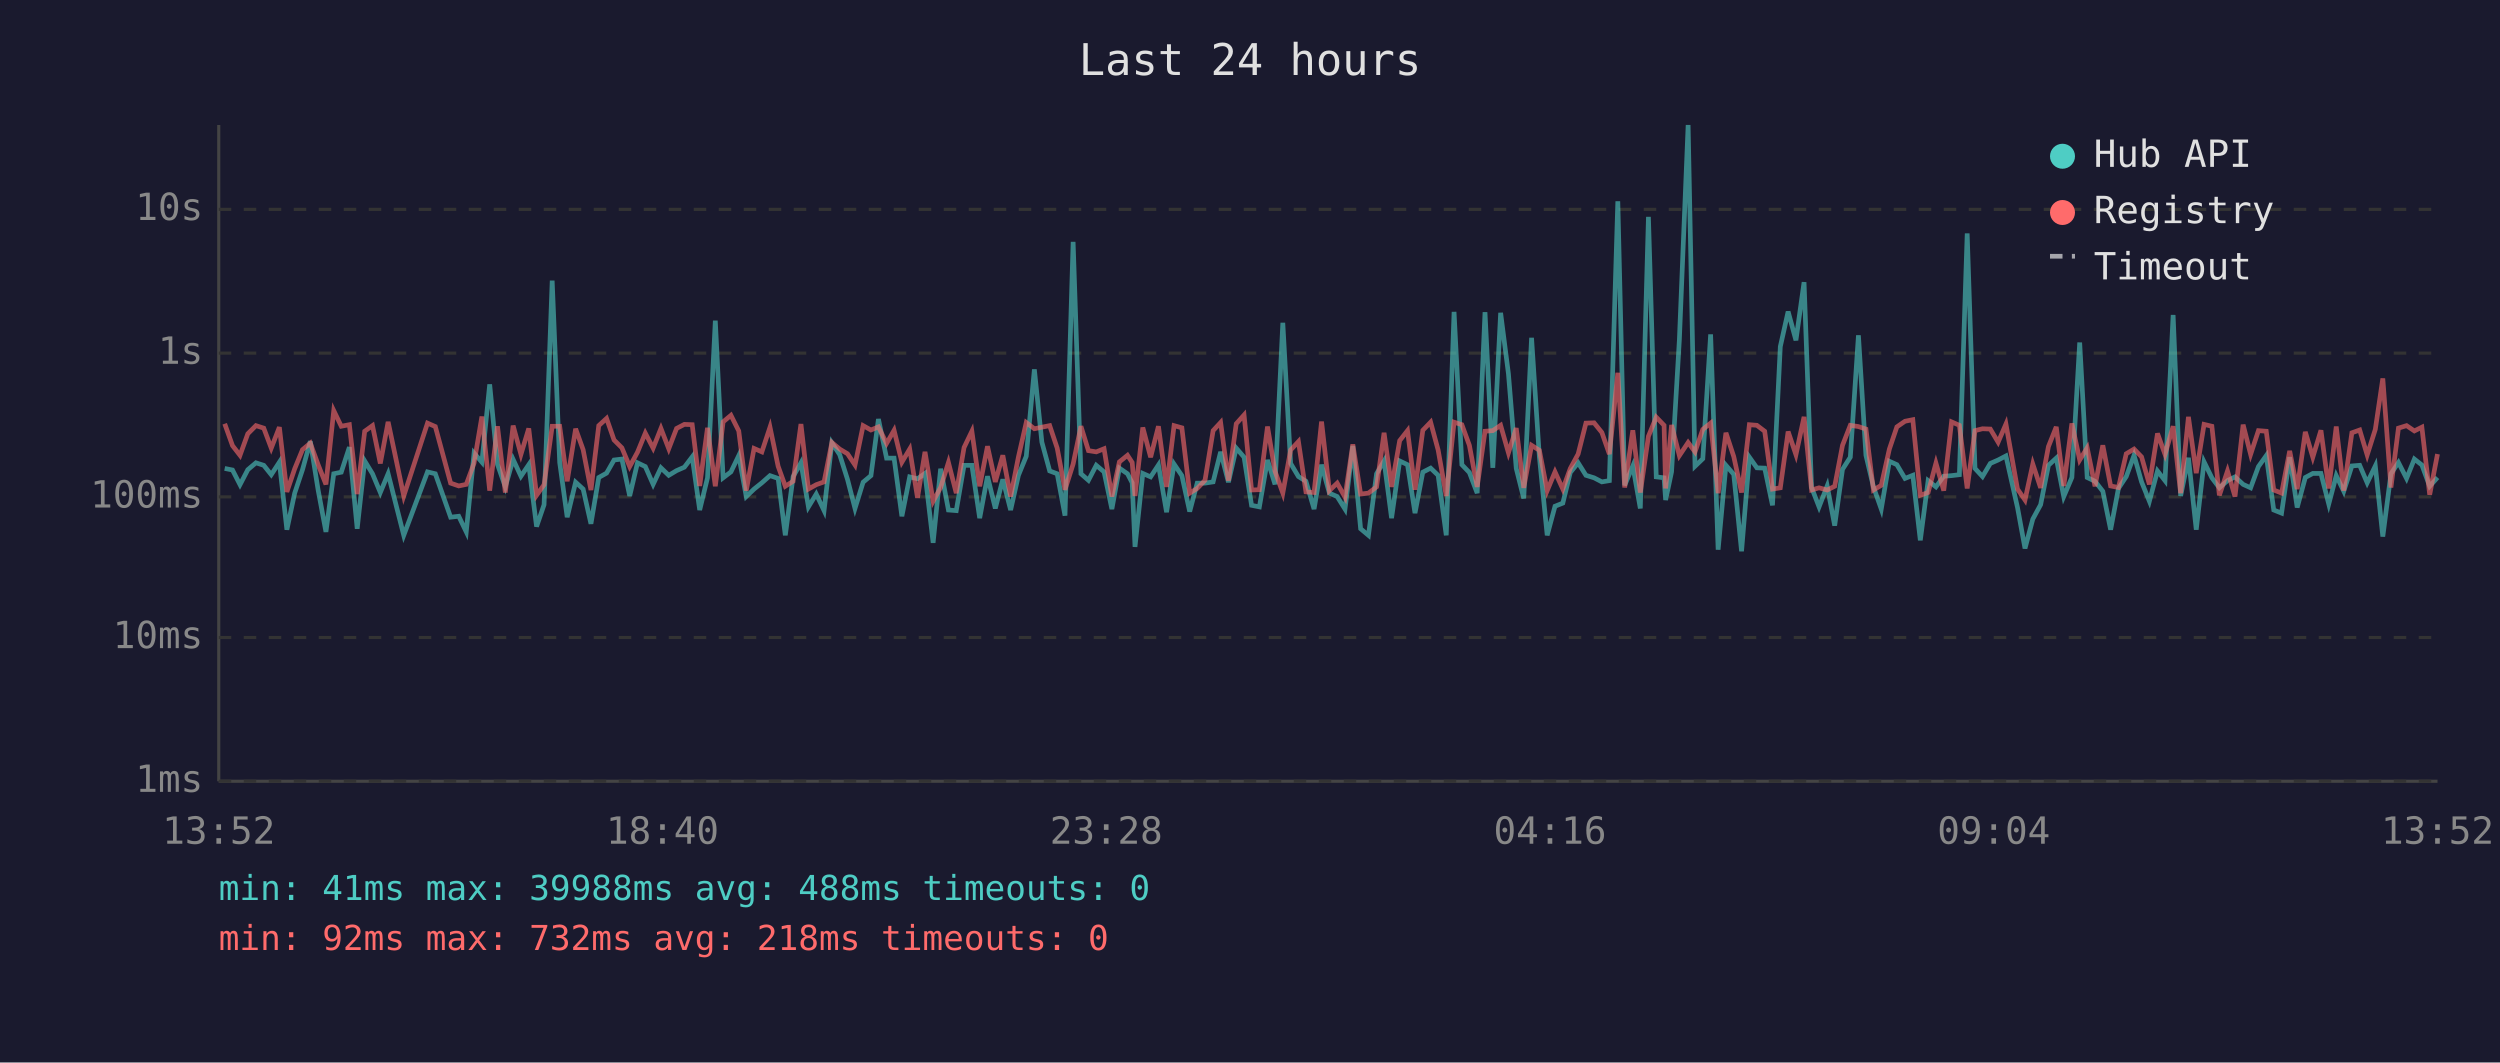
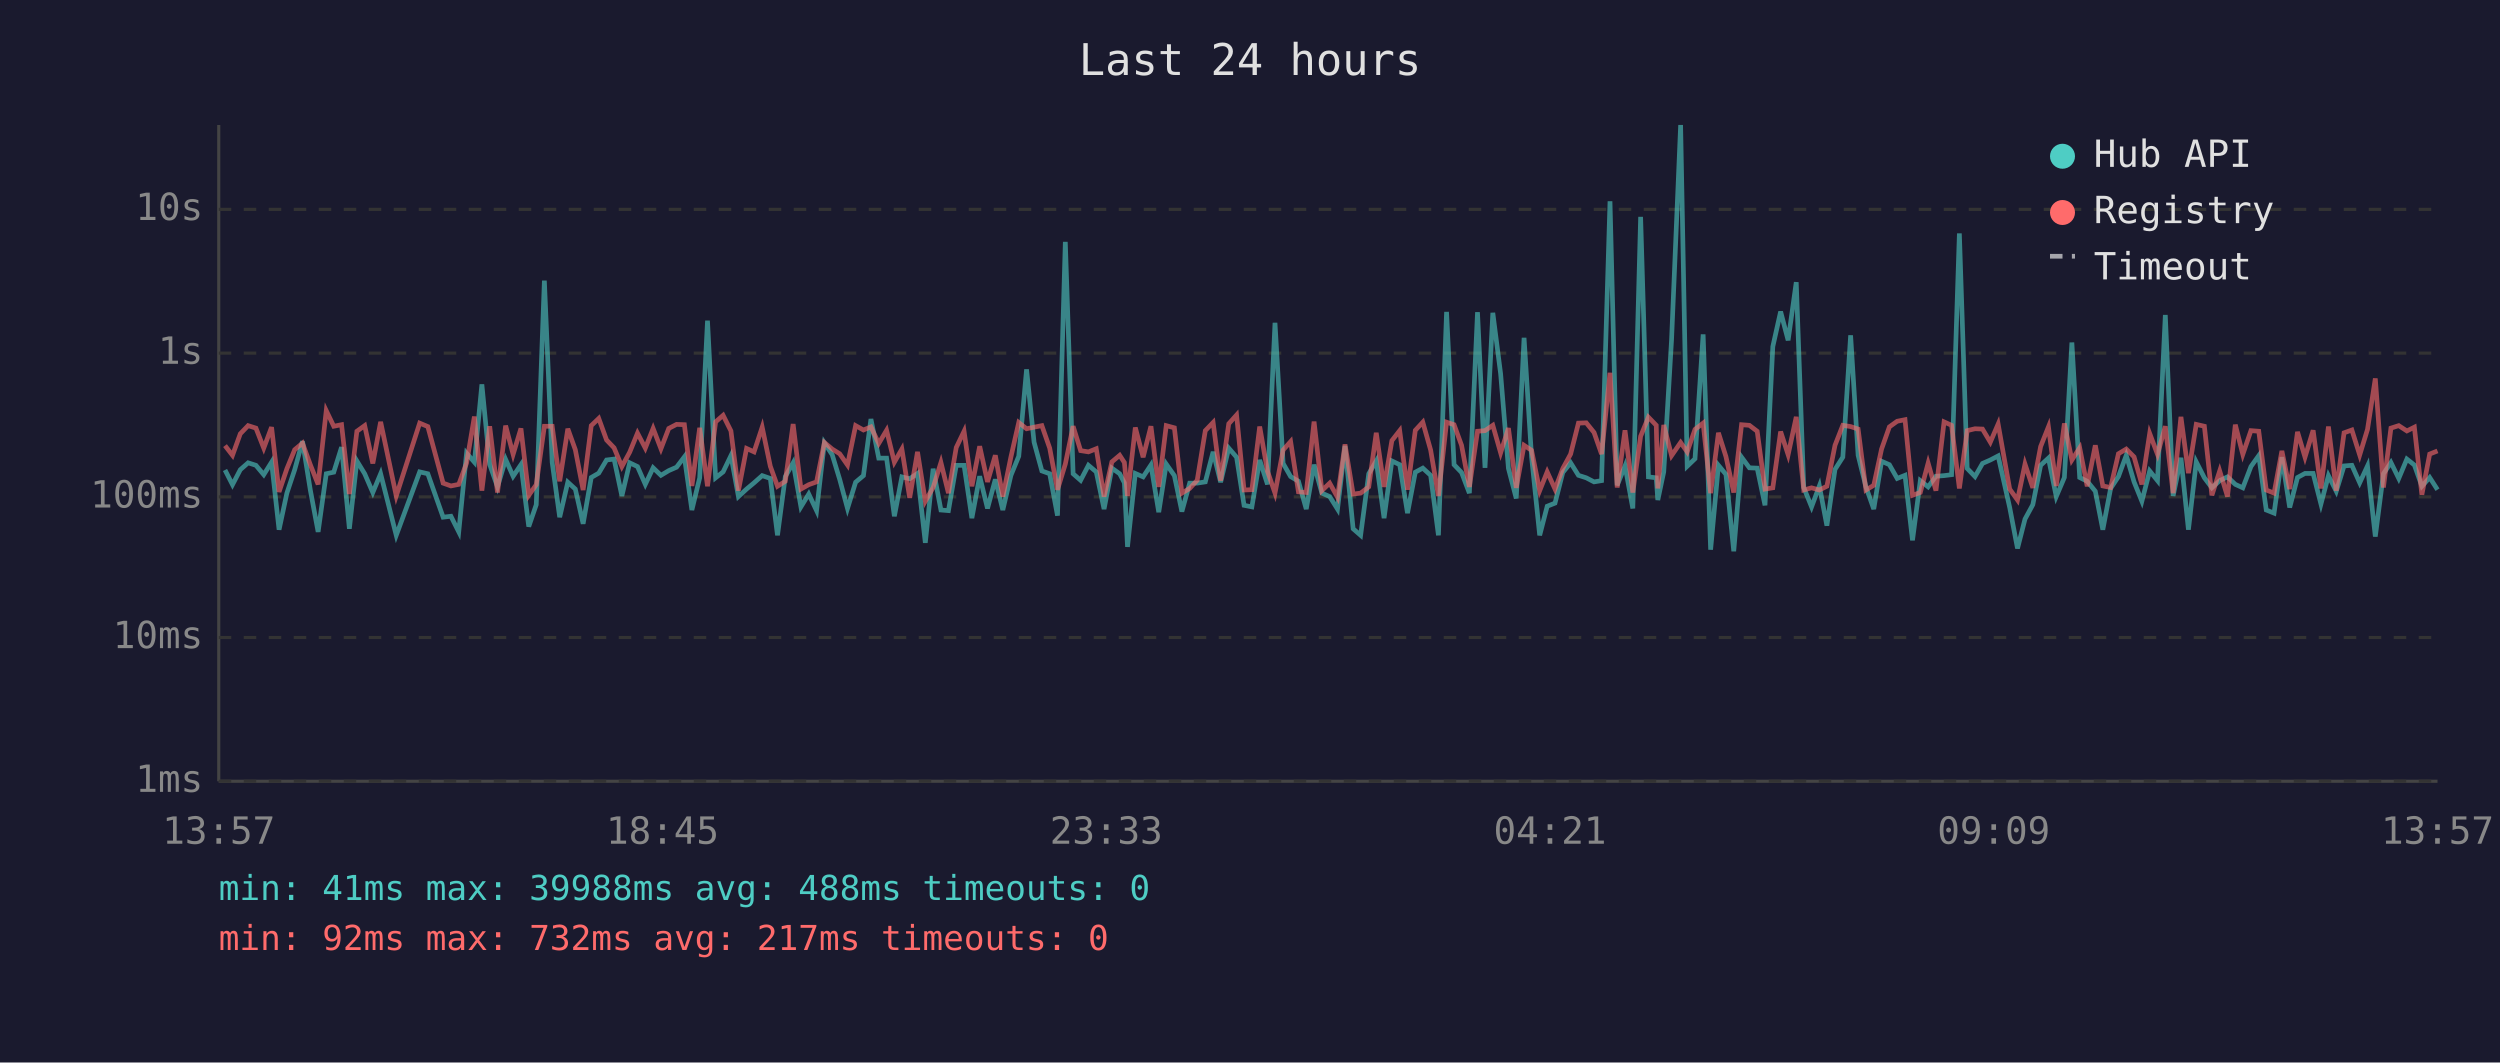
<svg xmlns="http://www.w3.org/2000/svg" viewBox="0 0 800 340" font-family="monospace" font-size="12">
  <rect width="800" height="340" fill="#1a1a2e" />
  <text x="400" y="24" fill="#e0e0e0" font-size="14" text-anchor="middle">Last 24 hours</text>
  <line x1="70" y1="40" x2="70" y2="250" stroke="#444" stroke-width="1" />
  <line x1="70" y1="250" x2="780" y2="250" stroke="#444" stroke-width="1" />
  <line x1="70" y1="250" x2="780" y2="250" stroke="#333" stroke-width="1" stroke-dasharray="4" />
  <text x="65" y="250" fill="#888" text-anchor="end" dominant-baseline="middle">1ms</text>
  <line x1="70" y1="204" x2="780" y2="204" stroke="#333" stroke-width="1" stroke-dasharray="4" />
  <text x="65" y="204" fill="#888" text-anchor="end" dominant-baseline="middle">10ms</text>
  <line x1="70" y1="159" x2="780" y2="159" stroke="#333" stroke-width="1" stroke-dasharray="4" />
  <text x="65" y="159" fill="#888" text-anchor="end" dominant-baseline="middle">100ms</text>
  <line x1="70" y1="113" x2="780" y2="113" stroke="#333" stroke-width="1" stroke-dasharray="4" />
  <text x="65" y="113" fill="#888" text-anchor="end" dominant-baseline="middle">1s</text>
  <line x1="70" y1="67" x2="780" y2="67" stroke="#333" stroke-width="1" stroke-dasharray="4" />
  <text x="65" y="67" fill="#888" text-anchor="end" dominant-baseline="middle">10s</text>
-   <text x="70" y="270" fill="#888" text-anchor="middle">13:52</text>
-   <text x="212" y="270" fill="#888" text-anchor="middle">18:40</text>
-   <text x="354" y="270" fill="#888" text-anchor="middle">23:28</text>
-   <text x="496" y="270" fill="#888" text-anchor="middle">04:16</text>
-   <text x="638" y="270" fill="#888" text-anchor="middle">09:04</text>
-   <text x="780" y="270" fill="#888" text-anchor="middle">13:52</text>
-   <polyline points="71.9,149.9 74.4,150.4 76.8,155.1 79.3,150.3 81.9,148.1 84.4,148.9 86.8,151.9 89.4,147.9 91.8,169.5 94.3,157.8 96.8,150.3 99.3,141.2 101.8,156.8 104.3,170.2 106.8,151.6 109.2,151.1 111.8,143.1 114.3,169.2 116.7,147.5 119.2,151.6 121.7,157.6 124.2,151.6 129.2,171.3 136.8,151.0 139.3,151.6 144.2,165.5 146.8,165.2 149.2,170.2 151.7,145.0 154.2,147.9 156.7,123.0 159.2,148.6 161.7,155.8 164.2,147.0 166.7,152.4 169.2,148.7 171.7,168.5 174.1,161.5 176.7,89.8 179.1,148.0 181.5,165.5 184.2,154.3 186.6,156.5 189.1,167.6 191.6,152.8 194.1,151.4 196.5,147.2 199.0,146.9 201.5,158.7 204.0,148.1 206.5,149.3 209.0,155.0 211.5,149.7 214.0,152.1 216.5,150.6 219.0,149.5 221.5,146.2 223.9,163.2 226.4,152.9 228.9,102.6 231.4,152.9 233.9,151.0 236.4,145.8 238.8,158.9 241.3,156.5 243.8,154.5 246.4,152.2 249.0,153.1 251.3,171.3 253.8,152.5 256.3,148.1 258.7,162.2 261.2,158.1 263.7,163.4 266.2,141.7 268.7,145.5 271.2,153.4 273.6,162.7 276.2,154.3 278.7,152.2 281.1,134.1 283.7,146.6 286.1,146.6 288.6,165.2 291.1,152.6 293.6,153.2 296.0,151.5 298.6,173.7 301.0,150.0 303.5,163.2 306.0,163.4 308.5,148.9 311.0,148.9 313.5,165.8 316.0,152.4 318.5,162.7 320.9,153.4 323.4,163.2 325.9,152.1 328.4,146.0 331.0,118.2 333.4,141.5 335.9,150.7 338.3,151.6 340.8,165.0 343.4,77.4 345.9,151.6 348.3,153.7 350.8,148.9 353.3,151.0 355.8,162.9 358.2,149.8 360.8,151.6 362.3,154.5 363.2,175.0 365.7,151.5 368.2,152.6 370.7,148.8 373.3,163.9 375.7,148.5 378.2,152.2 380.7,163.7 383.1,154.6 385.6,154.6 388.2,154.2 390.6,144.6 393.1,154.3 395.6,143.4 398.1,146.3 400.5,161.7 403.0,162.2 405.6,147.2 408.0,155.0 410.5,103.3 413.0,148.3 415.5,152.5 417.9,154.0 420.5,162.9 422.9,148.7 425.4,157.8 427.9,158.9 430.4,162.9 432.9,142.7 435.4,169.2 437.9,171.3 440.5,151.6 442.9,147.5 445.3,165.8 447.9,147.5 450.4,148.7 452.8,164.2 455.3,151.1 457.8,149.8 460.2,152.1 462.8,171.3 465.3,99.8 467.8,148.7 470.2,151.2 472.7,157.8 475.2,99.9 477.7,149.7 480.2,100.1 482.7,119.6 485.2,149.9 487.6,159.5 490.1,108.1 492.6,146.2 495.1,171.3 497.6,162.0 500.1,161.0 502.5,151.2 505.0,148.1 507.5,152.1 510.1,152.9 512.6,154.2 515.0,153.8 517.7,64.4 519.9,155.3 522.5,149.1 524.9,162.7 527.5,69.4 530.0,152.6 532.5,152.9 533.0,160.0 534.9,151.0 537.4,108.7 540.2,40.0 542.4,149.2 544.9,146.8 547.4,107.0 549.8,175.9 552.3,148.9 554.8,151.8 557.3,176.4 559.8,146.3 562.2,149.7 564.7,149.8 567.2,161.7 569.7,110.9 572.2,99.7 574.7,108.9 577.3,90.3 579.7,156.0 582.1,162.2 584.7,155.5 587.1,168.2 589.6,150.2 592.1,146.3 594.7,107.3 597.1,145.7 599.5,155.8 602.0,162.9 604.6,147.6 607.0,148.7 609.6,153.1 612.1,152.1 614.5,172.9 617.0,153.8 619.5,155.8 622.0,152.4 624.5,152.2 627.0,151.9 629.5,74.7 632.0,149.9 634.4,152.5 636.9,148.3 639.4,147.2 641.9,145.9 645.6,162.4 648.0,175.5 650.5,166.1 653.0,161.5 655.5,148.9 658.0,146.6 660.4,158.9 663.0,152.8 665.5,109.6 667.9,152.8 670.4,154.0 672.9,157.2 675.4,169.5 677.9,156.3 680.4,152.5 682.9,145.7 685.3,154.2 687.8,160.4 690.4,150.7 692.8,153.8 695.4,100.8 697.8,158.7 700.3,146.5 702.8,169.5 705.3,147.8 707.8,152.9 710.2,156.1 712.8,153.8 715.2,152.6 717.8,155.0 720.2,156.1 722.7,149.3 725.2,145.8 727.6,163.2 730.1,164.2 732.7,146.3 735.1,162.4 737.7,152.8 740.1,151.5 742.7,151.5 745.2,161.3 747.6,152.2 750.0,157.2 752.6,149.1 755.1,148.9 757.5,154.5 760.1,149.1 762.5,171.7 765.1,151.6 767.5,148.0 770.1,153.1 772.6,146.9 775.0,148.8 777.5,155.6 780.0,152.8" fill="none" stroke="#4ecdc4" stroke-width="1.5" opacity="0.6" />
-   <polyline points="71.9,135.6 74.4,142.6 76.8,145.7 79.3,138.8 81.9,136.2 84.4,137.0 86.8,143.4 89.4,136.7 91.8,157.4 94.3,150.0 96.8,143.9 99.3,141.8 101.8,148.7 104.3,155.0 106.8,131.4 109.2,136.4 111.8,135.9 114.3,158.1 116.7,138.0 119.2,136.2 121.7,148.3 124.2,135.0 129.2,158.7 136.8,135.4 139.3,136.5 144.2,154.6 146.8,155.5 149.2,155.0 151.7,148.2 154.2,133.3 156.7,157.0 159.2,136.4 161.7,157.6 164.2,136.2 166.7,145.4 169.2,137.1 171.7,158.5 174.1,155.1 176.7,136.4 179.1,136.4 181.5,154.0 184.2,137.2 186.6,143.9 189.1,156.8 191.6,136.2 194.1,133.9 196.5,140.8 199.0,143.3 201.5,149.3 204.0,144.7 206.5,138.6 209.0,143.4 211.5,137.1 214.0,143.6 216.5,137.1 219.0,135.8 221.5,135.9 223.9,155.5 226.4,136.9 228.9,155.6 231.4,135.0 233.9,132.9 236.4,137.9 238.8,157.0 241.3,143.5 243.8,144.6 246.4,136.7 249.0,149.2 251.3,155.6 253.8,154.0 256.3,135.7 258.7,156.5 261.2,155.1 263.7,154.2 266.2,141.6 268.7,143.7 271.2,145.2 273.6,148.8 276.2,136.2 278.7,137.6 281.1,136.6 283.7,141.9 286.1,137.7 288.6,147.9 291.1,143.7 293.6,159.3 296.0,144.6 298.6,160.4 301.0,156.0 303.5,148.0 306.0,157.8 308.5,143.2 311.0,138.0 313.5,155.6 316.0,142.8 318.5,154.2 320.9,145.7 323.4,158.9 325.9,146.2 328.4,135.2 331.0,137.2 333.4,136.7 335.9,136.2 338.3,143.4 340.8,156.7 343.4,148.5 345.9,136.4 348.3,144.2 350.8,144.6 353.3,143.6 355.8,158.9 358.2,147.8 360.8,145.7 362.3,148.0 363.2,158.7 365.7,136.8 368.2,146.3 370.7,136.4 373.3,155.8 375.7,136.2 378.2,136.9 380.7,157.8 383.1,156.3 385.6,153.7 388.2,137.8 390.6,135.2 393.1,153.8 395.6,135.6 398.1,132.8 400.5,156.8 403.0,156.7 405.6,136.5 408.0,150.8 410.5,157.8 413.0,144.0 415.5,141.3 417.9,157.4 420.5,157.6 422.9,134.9 425.4,157.0 427.9,154.6 430.4,159.1 432.9,142.2 435.4,158.1 437.9,157.8 440.5,155.8 442.9,138.5 445.3,155.8 447.9,141.0 450.4,137.8 452.8,156.7 455.3,137.7 457.8,135.1 460.2,144.0 462.8,158.7 465.3,135.1 467.8,135.9 470.2,142.5 472.7,155.8 475.2,138.0 477.7,137.8 480.2,136.1 482.7,144.9 485.2,137.0 487.6,156.1 490.1,142.5 492.6,144.1 495.1,157.0 497.6,151.0 500.1,156.5 502.5,149.9 505.0,145.3 507.5,135.4 510.1,135.3 512.6,138.4 515.0,145.3 517.7,119.3 519.9,156.0 522.5,137.7 524.9,157.6 527.5,139.6 530.0,133.5 532.5,136.1 533.0,156.3 534.9,136.0 537.4,145.8 540.2,141.6 542.4,144.6 544.9,137.4 547.4,135.4 549.8,157.8 552.3,138.5 554.8,146.1 557.3,157.6 559.8,135.9 562.2,136.1 564.7,138.0 567.2,156.5 569.7,156.1 572.2,138.1 574.7,145.5 577.3,133.4 579.7,156.8 582.1,156.1 584.7,156.8 587.1,155.6 589.6,142.5 592.1,136.1 594.7,136.5 597.1,137.3 599.5,156.8 602.0,155.3 604.6,143.7 607.0,136.6 609.6,134.8 612.1,134.3 614.5,158.5 617.0,157.6 619.5,148.2 622.0,157.0 624.5,135.0 627.0,136.1 629.5,156.3 632.0,137.8 634.4,137.2 636.9,137.3 639.4,141.5 641.9,135.7 645.6,156.5 648.0,160.0 650.5,148.5 653.0,156.1 655.5,142.9 658.0,136.6 660.4,155.5 663.0,135.5 665.5,147.2 667.9,143.3 670.4,155.6 672.9,142.5 675.4,155.5 677.9,156.0 680.4,145.2 682.9,143.7 685.3,146.2 687.8,155.0 690.4,138.7 692.8,145.4 695.4,136.4 697.8,157.8 700.3,133.4 702.8,151.4 705.3,135.8 707.8,136.4 710.2,158.5 712.8,150.7 715.2,158.9 717.8,135.9 720.2,145.4 722.7,137.8 725.2,138.0 727.6,156.8 730.1,157.8 732.7,144.3 735.1,156.5 737.7,138.2 740.1,146.3 742.7,137.7 745.2,156.3 747.6,136.5 750.0,157.0 752.6,138.5 755.1,137.6 757.5,145.6 760.1,137.4 762.5,121.1 765.1,156.0 767.5,137.0 770.1,136.2 772.6,137.9 775.0,136.7 777.5,158.3 780.0,145.3" fill="none" stroke="#ff6b6b" stroke-width="1.5" opacity="0.6" />
+   <text x="70" y="270" fill="#888" text-anchor="middle">13:57</text>
+   <text x="212" y="270" fill="#888" text-anchor="middle">18:45</text>
+   <text x="354" y="270" fill="#888" text-anchor="middle">23:33</text>
+   <text x="496" y="270" fill="#888" text-anchor="middle">04:21</text>
+   <text x="638" y="270" fill="#888" text-anchor="middle">09:09</text>
+   <text x="780" y="270" fill="#888" text-anchor="middle">13:57</text>
+   <polyline points="72.0,150.4 74.4,155.1 76.9,150.3 79.4,148.1 81.9,148.9 84.4,151.9 86.9,147.9 89.3,169.5 91.8,157.8 94.3,150.3 96.8,141.2 99.3,156.8 101.8,170.2 104.4,151.6 106.8,151.1 109.3,143.1 111.8,169.2 114.2,147.5 116.7,151.6 119.3,157.6 121.8,151.6 126.8,171.3 134.3,151.0 136.9,151.6 141.8,165.5 144.3,165.2 146.8,170.2 149.3,145.0 151.8,147.9 154.2,123.0 156.7,148.6 159.2,155.8 161.8,147.0 164.2,152.4 166.7,148.7 169.2,168.5 171.6,161.5 174.2,89.8 176.7,148.0 179.1,165.5 181.7,154.3 184.1,156.5 186.6,167.6 189.2,152.8 191.6,151.4 194.1,147.2 196.5,146.9 199.0,158.7 201.5,148.1 204.0,149.3 206.5,155.0 209.0,149.7 211.5,152.1 214.0,150.6 216.5,149.5 219.0,146.2 221.4,163.2 223.9,152.9 226.4,102.6 229.0,152.9 231.4,151.0 233.9,145.8 236.3,158.9 238.9,156.5 241.3,154.5 243.9,152.2 246.5,153.1 248.8,171.3 251.3,152.5 253.8,148.1 256.3,162.2 258.8,158.1 261.3,163.4 263.8,141.7 266.3,145.5 268.7,153.4 271.2,162.7 273.8,154.3 276.3,152.2 278.7,134.1 281.2,146.6 283.7,146.6 286.2,165.2 288.6,152.6 291.1,153.2 293.6,151.5 296.1,173.7 298.6,150.0 301.1,163.2 303.5,163.4 306.0,148.9 308.5,148.9 311.0,165.8 313.5,152.4 316.0,162.7 318.5,153.4 320.9,163.2 323.5,152.1 326.0,146.0 328.5,118.2 330.9,141.5 333.4,150.7 335.9,151.6 338.4,165.0 340.9,77.4 343.4,151.6 345.8,153.7 348.3,148.9 350.8,151.0 353.3,162.9 355.8,149.8 358.3,151.6 359.8,154.5 360.8,175.0 363.3,151.5 365.8,152.6 368.3,148.8 370.8,163.9 373.2,148.5 375.8,152.2 378.2,163.7 380.7,154.6 383.1,154.6 385.7,154.2 388.2,144.6 390.6,154.3 393.2,143.4 395.7,146.3 398.1,161.7 400.6,162.2 403.1,147.2 405.6,155.0 408.0,103.3 410.6,148.3 413.0,152.5 415.5,154.0 418.0,162.9 420.5,148.7 423.0,157.8 425.5,158.9 428.0,162.9 430.4,142.7 433.0,169.2 435.4,171.3 438.0,151.6 440.4,147.5 442.9,165.8 445.4,147.5 447.9,148.7 450.4,164.2 452.9,151.1 455.3,149.8 457.8,152.1 460.3,171.3 462.9,99.8 465.3,148.7 467.7,151.2 470.2,157.8 472.8,99.9 475.2,149.7 477.7,100.1 480.2,119.6 482.7,149.9 485.2,159.5 487.7,108.1 490.1,146.2 492.7,171.3 495.1,162.0 497.6,161.0 500.1,151.2 502.6,148.1 505.1,152.1 507.6,152.9 510.1,154.2 512.5,153.8 515.2,64.4 517.5,155.3 520.0,149.1 522.5,162.7 525.0,69.4 527.5,152.6 530.0,152.9 530.5,160.0 532.4,151.0 534.9,108.7 537.8,40.0 539.9,149.2 542.4,146.8 545.0,107.0 547.4,175.9 549.9,148.9 552.3,151.8 554.8,176.4 557.3,146.3 559.8,149.7 562.3,149.8 564.8,161.7 567.3,110.9 569.8,99.7 572.2,108.9 574.8,90.3 577.2,156.0 579.7,162.2 582.2,155.5 584.6,168.2 587.2,150.2 589.7,146.3 592.2,107.3 594.6,145.7 597.1,155.8 599.6,162.9 602.1,147.6 604.6,148.7 607.1,153.1 609.6,152.1 612.0,172.9 614.5,153.8 617.0,155.8 619.5,152.4 622.1,152.2 624.5,151.9 627.0,74.7 629.5,149.9 632.0,152.5 634.4,148.3 636.9,147.2 639.4,145.9 643.1,162.4 645.6,175.5 648.0,166.1 650.5,161.5 653.0,148.9 655.5,146.6 658.0,158.9 660.6,152.8 663.0,109.6 665.5,152.8 667.9,154.0 670.5,157.2 672.9,169.5 675.4,156.3 677.9,152.5 680.4,145.7 682.9,154.2 685.4,160.4 687.9,150.7 690.4,153.8 692.9,100.8 695.4,158.7 697.9,146.5 700.3,169.5 702.8,147.8 705.4,152.9 707.8,156.1 710.3,153.8 712.8,152.6 715.3,155.0 717.7,156.1 720.3,149.3 722.8,145.8 725.2,163.2 727.7,164.2 730.2,146.3 732.7,162.4 735.2,152.8 737.6,151.5 740.2,151.5 742.7,161.3 745.1,152.2 747.6,157.2 750.1,149.1 752.6,148.9 755.1,154.5 757.6,149.1 760.1,171.7 762.7,151.6 765.1,148.0 767.6,153.1 770.2,146.9 772.6,148.8 775.0,155.6 777.5,152.8 780.0,156.7" fill="none" stroke="#4ecdc4" stroke-width="1.5" opacity="0.6" />
+   <polyline points="72.0,142.6 74.4,145.7 76.9,138.8 79.4,136.2 81.9,137.0 84.4,143.4 86.9,136.7 89.3,157.4 91.8,150.0 94.3,143.9 96.8,141.8 99.3,148.7 101.8,155.0 104.4,131.4 106.8,136.4 109.3,135.9 111.8,158.1 114.2,138.0 116.7,136.2 119.3,148.3 121.8,135.0 126.8,158.7 134.3,135.4 136.9,136.5 141.8,154.6 144.3,155.5 146.8,155.0 149.3,148.2 151.8,133.3 154.2,157.0 156.7,136.4 159.2,157.6 161.8,136.2 164.2,145.4 166.7,137.1 169.2,158.5 171.6,155.1 174.2,136.4 176.7,136.4 179.1,154.0 181.7,137.2 184.1,143.9 186.6,156.8 189.2,136.2 191.6,133.9 194.1,140.8 196.5,143.3 199.0,149.3 201.5,144.7 204.0,138.6 206.5,143.4 209.0,137.1 211.5,143.6 214.0,137.1 216.5,135.8 219.0,135.9 221.4,155.5 223.9,136.9 226.4,155.6 229.0,135.0 231.4,132.9 233.9,137.9 236.3,157.0 238.9,143.5 241.3,144.6 243.9,136.7 246.5,149.2 248.8,155.6 251.3,154.0 253.8,135.7 256.3,156.5 258.8,155.1 261.3,154.2 263.8,141.6 266.3,143.7 268.7,145.2 271.2,148.8 273.8,136.2 276.3,137.6 278.7,136.6 281.2,141.9 283.7,137.7 286.2,147.9 288.6,143.7 291.1,159.3 293.6,144.6 296.1,160.4 298.6,156.0 301.1,148.0 303.5,157.8 306.0,143.2 308.5,138.0 311.0,155.6 313.5,142.8 316.0,154.2 318.5,145.7 320.9,158.9 323.5,146.2 326.0,135.2 328.5,137.2 330.9,136.7 333.4,136.2 335.9,143.4 338.4,156.7 340.9,148.5 343.4,136.4 345.8,144.2 348.3,144.6 350.8,143.6 353.3,158.9 355.8,147.8 358.3,145.7 359.8,148.0 360.8,158.7 363.3,136.8 365.8,146.3 368.3,136.4 370.8,155.8 373.2,136.2 375.8,136.9 378.2,157.8 380.7,156.3 383.1,153.7 385.7,137.8 388.2,135.2 390.6,153.8 393.2,135.6 395.7,132.8 398.1,156.8 400.6,156.7 403.1,136.5 405.6,150.8 408.0,157.8 410.6,144.0 413.0,141.3 415.5,157.4 418.0,157.6 420.5,134.9 423.0,157.0 425.5,154.6 428.0,159.1 430.4,142.2 433.0,158.1 435.4,157.8 438.0,155.8 440.4,138.5 442.9,155.8 445.4,141.0 447.9,137.8 450.4,156.7 452.9,137.7 455.3,135.1 457.8,144.0 460.3,158.7 462.9,135.1 465.3,135.9 467.7,142.5 470.2,155.8 472.8,138.0 475.2,137.8 477.7,136.1 480.2,144.9 482.7,137.0 485.2,156.1 487.7,142.5 490.1,144.1 492.7,157.0 495.1,151.0 497.6,156.5 500.1,149.9 502.6,145.3 505.1,135.4 507.6,135.3 510.1,138.4 512.5,145.3 515.2,119.3 517.5,156.0 520.0,137.7 522.5,157.6 525.0,139.6 527.5,133.5 530.0,136.1 530.5,156.3 532.4,136.0 534.9,145.8 537.8,141.6 539.9,144.6 542.4,137.4 545.0,135.4 547.4,157.8 549.9,138.5 552.3,146.1 554.8,157.6 557.3,135.9 559.8,136.1 562.3,138.0 564.8,156.5 567.3,156.1 569.8,138.1 572.2,145.5 574.8,133.4 577.2,156.8 579.7,156.1 582.2,156.8 584.6,155.6 587.2,142.5 589.7,136.1 592.2,136.5 594.6,137.3 597.1,156.8 599.6,155.3 602.1,143.7 604.6,136.6 607.1,134.8 609.6,134.3 612.0,158.5 614.5,157.6 617.0,148.2 619.5,157.0 622.1,135.0 624.5,136.1 627.0,156.3 629.5,137.8 632.0,137.2 634.4,137.3 636.9,141.5 639.4,135.7 643.1,156.5 645.6,160.0 648.0,148.5 650.5,156.1 653.0,142.9 655.5,136.6 658.0,155.5 660.6,135.5 663.0,147.2 665.5,143.3 667.9,155.6 670.5,142.5 672.9,155.5 675.4,156.0 677.9,145.2 680.4,143.7 682.9,146.2 685.4,155.0 687.9,138.7 690.4,145.4 692.9,136.4 695.4,157.8 697.9,133.4 700.3,151.4 702.8,135.8 705.4,136.4 707.8,158.5 710.3,150.7 712.8,158.9 715.3,135.9 717.7,145.4 720.3,137.8 722.8,138.0 725.2,156.8 727.7,157.8 730.2,144.3 732.7,156.5 735.2,138.2 737.6,146.3 740.2,137.7 742.7,156.3 745.1,136.5 747.6,157.0 750.1,138.5 752.6,137.6 755.1,145.6 757.6,137.4 760.1,121.1 762.7,156.0 765.1,137.0 767.6,136.2 770.2,137.9 772.6,136.7 775.0,158.3 777.5,145.3 780.0,144.3" fill="none" stroke="#ff6b6b" stroke-width="1.5" opacity="0.6" />
  <circle cx="660" cy="50" r="4" fill="#4ecdc4" />
  <text x="670" y="50" fill="#e0e0e0" dominant-baseline="middle">Hub API</text>
  <circle cx="660" cy="68" r="4" fill="#ff6b6b" />
  <text x="670" y="68" fill="#e0e0e0" dominant-baseline="middle">Registry</text>
  <line x1="656" y1="82" x2="664" y2="82" stroke="#e0e0e0" stroke-width="1.5" stroke-dasharray="4,3" opacity="0.7" />
  <text x="670" y="86" fill="#e0e0e0" dominant-baseline="middle">Timeout</text>
  <text x="70" y="288" fill="#4ecdc4" font-size="11">min: 41ms  max: 39988ms  avg: 488ms  timeouts: 0</text>
-   <text x="70" y="304" fill="#ff6b6b" font-size="11">min: 92ms  max: 732ms  avg: 218ms  timeouts: 0</text>
+   <text x="70" y="304" fill="#ff6b6b" font-size="11">min: 92ms  max: 732ms  avg: 217ms  timeouts: 0</text>
</svg>
